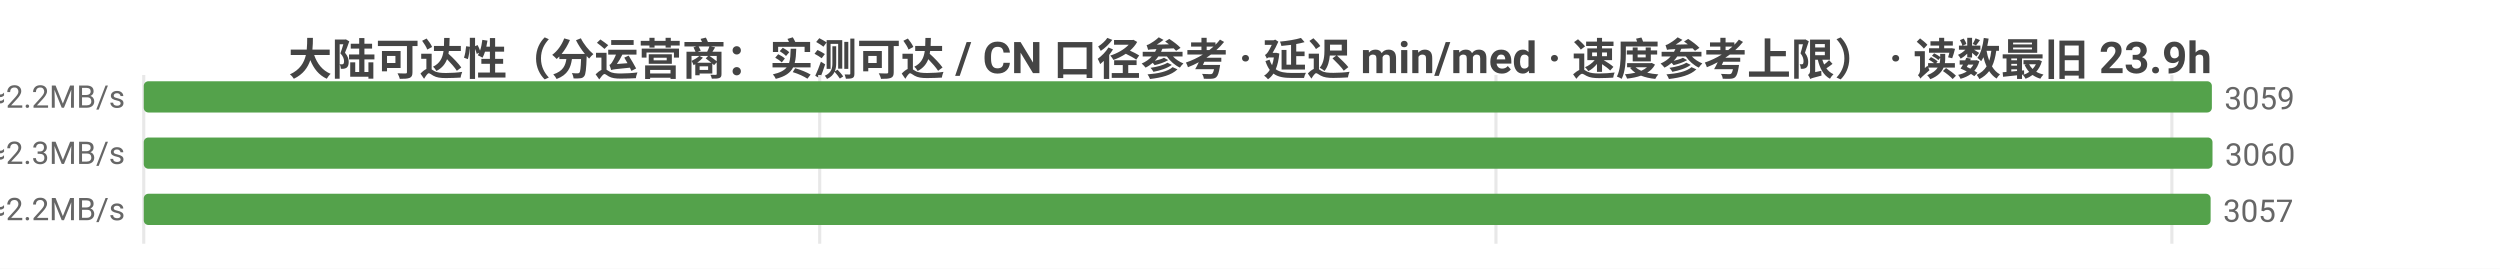
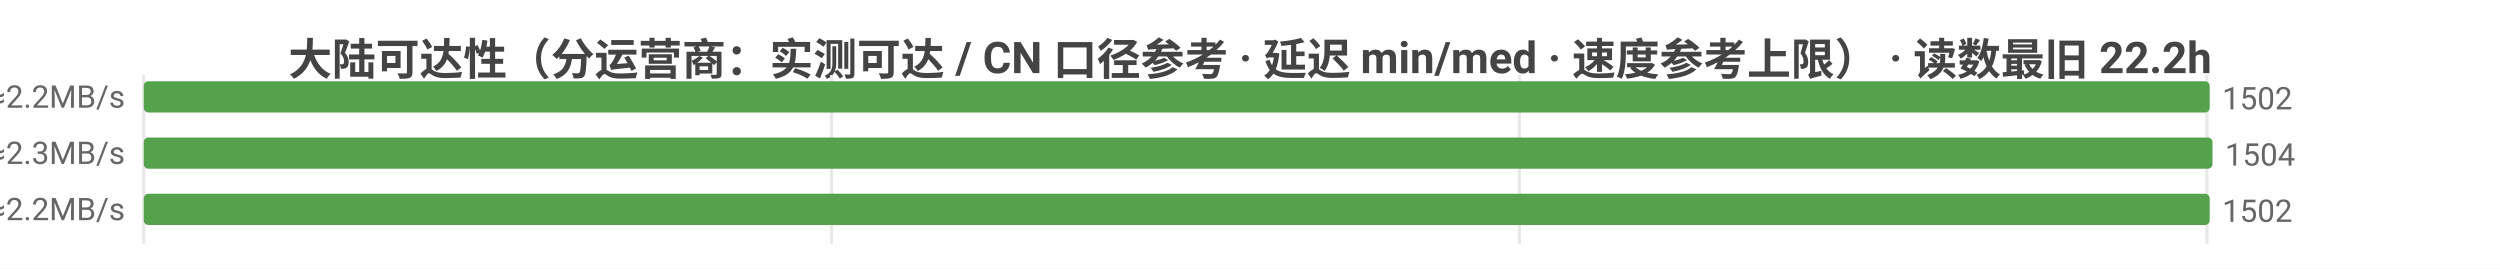
<svg xmlns="http://www.w3.org/2000/svg" width="800" height="86" viewBox="0 0 800 86">
  <rect width="800" height="86" fill="#ffffff" />
  <style>text{font-family:system-ui,-apple-system,'Segoe UI',Roboto,'PingFang SC','Microsoft YaHei','Noto Sans CJK SC',sans-serif}.g{stroke:#e8e8e8;stroke-width:1}.a{stroke:#999;stroke-width:1}.t{font-size:10px;fill:#666}.m{font-size:10px;text-anchor:middle;fill:#666}.e{font-size:10px;text-anchor:end;fill:#666}.l{font-size:11px;fill:#333}.tt{font-size:14px;font-weight:600;text-anchor:middle;fill:#444}.em{font-size:13px;text-anchor:middle;fill:#999}</style>
-   <text class="tt" x="400.0" y="24">大陆可达性（分运营商：实测可达 / CN 口径参考 · 延迟 min/med · 速度参考上限） · 读数最旧 23.9h</text>
+   <text class="tt" x="400.0" y="24">大陆可达性（分运营商：实测可达 / CN 口径参考 · 延迟 min/med · 速度参考上限） · 读数最旧 22.2h</text>
  <line class="g" x1="46" y1="24" x2="46" y2="78" />
-   <line class="g" x1="262.3" y1="24" x2="262.3" y2="78" />
-   <line class="g" x1="478.7" y1="24" x2="478.7" y2="78" />
-   <line class="g" x1="695.0" y1="24" x2="695.0" y2="78" />
-   <text class="e" x="40" y="35">中国电信  实测可达 3059/3059 · CN口径 16131  min17/med216ms  ≈2.2MB/s</text>
-   <rect x="46" y="26" width="661.8" height="10" fill="#54a24b" rx="1.5" />
-   <text class="t" x="711.8" y="35">3059</text>
-   <text class="e" x="40" y="53">中国联通  实测可达 3060/3060 · CN口径 16131  min9/med209ms  ≈2.3MB/s</text>
+   <line class="g" x1="266.1" y1="24" x2="266.1" y2="78" />
+   <line class="g" x1="486.2" y1="24" x2="486.2" y2="78" />
+   <line class="g" x1="706.2" y1="24" x2="706.2" y2="78" />
+   <text class="e" x="40" y="35">中国电信  实测可达 1502/1502 · CN口径 16081  min17/med220ms  ≈2.2MB/s</text>
+   <rect x="46" y="26" width="661.1" height="10" fill="#54a24b" rx="1.5" />
+   <text class="t" x="711.1" y="35">1502</text>
+   <text class="e" x="40" y="53">中国联通  实测可达 1504/1504 · CN口径 16081  min12/med211ms  ≈2.3MB/s</text>
  <rect x="46" y="44" width="662" height="10" fill="#54a24b" rx="1.5" />
-   <text class="t" x="712" y="53">3060</text>
-   <text class="e" x="40" y="71">中国移动  实测可达 3057/3057 · CN口径 16131  min14/med220ms  ≈2.2MB/s</text>
-   <rect x="46" y="62" width="661.4" height="10" fill="#54a24b" rx="1.5" />
-   <text class="t" x="711.4" y="71">3057</text>
+   <text class="t" x="712" y="53">1504</text>
+   <text class="e" x="40" y="71">中国移动  实测可达 1502/1502 · CN口径 16081  min26/med222ms  ≈2.2MB/s</text>
+   <rect x="46" y="62" width="661.1" height="10" fill="#54a24b" rx="1.5" />
+   <text class="t" x="711.1" y="71">1502</text>
</svg>
